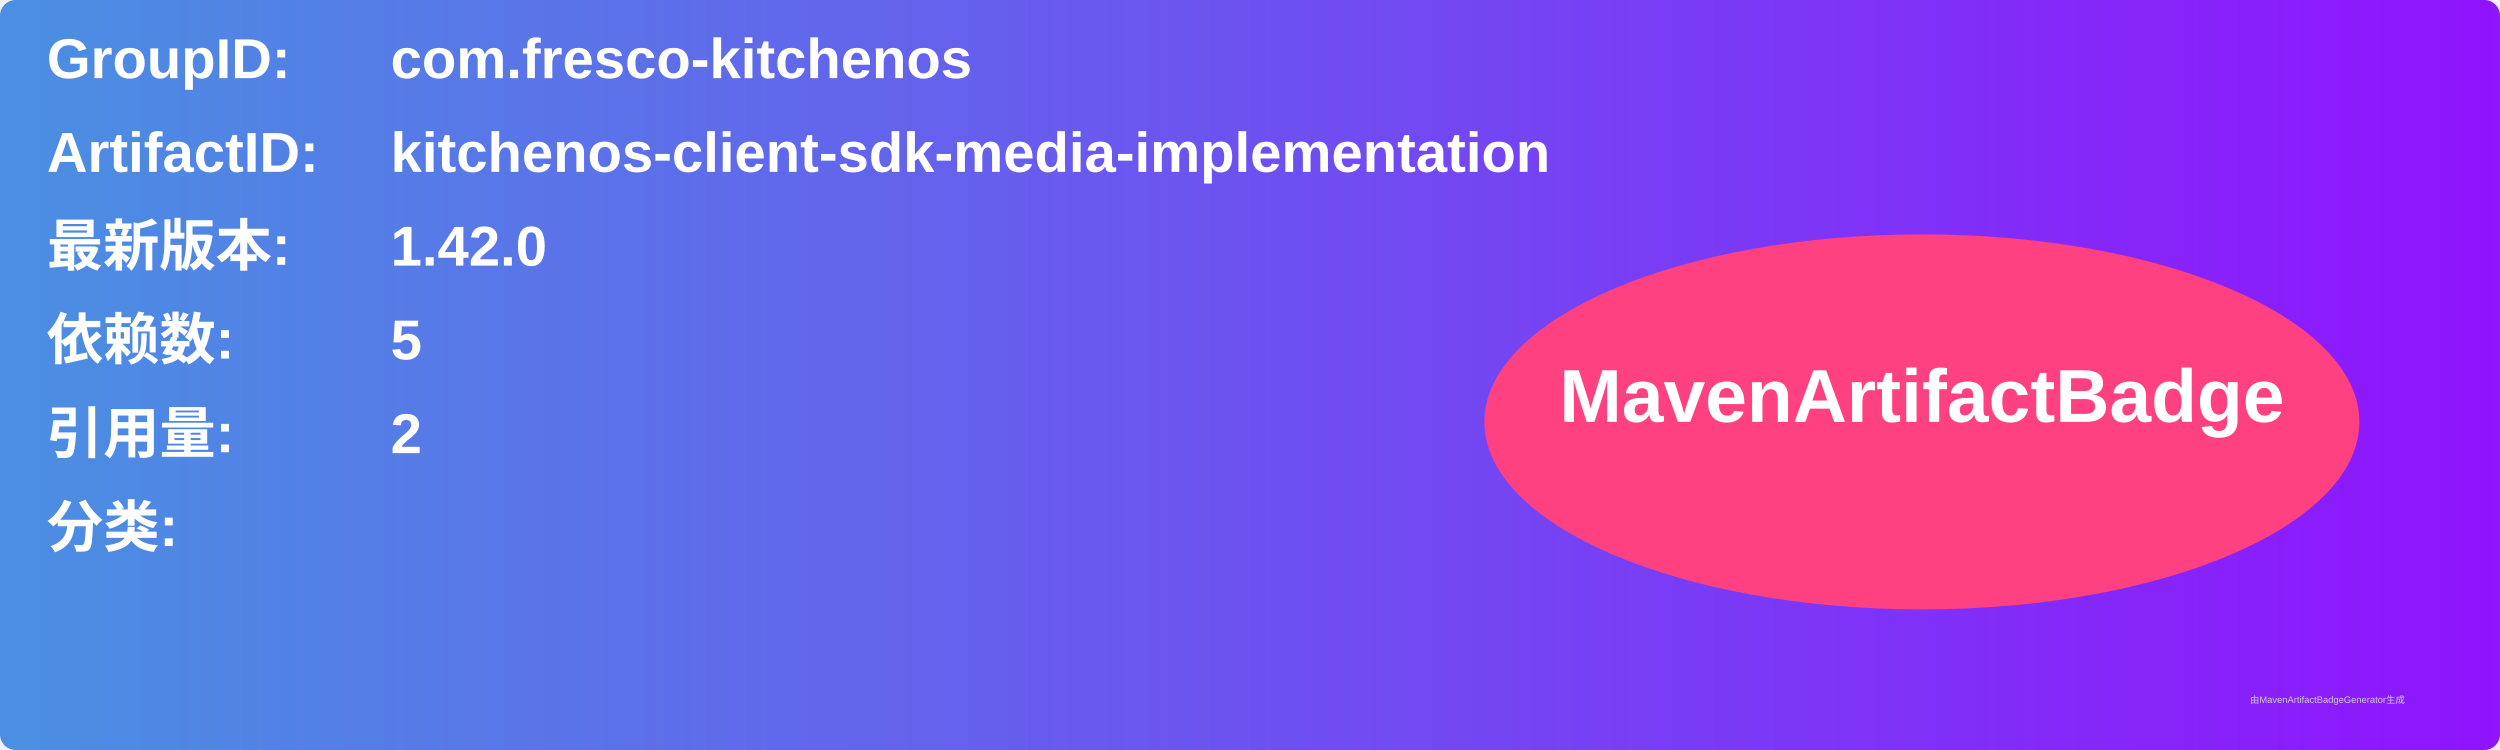
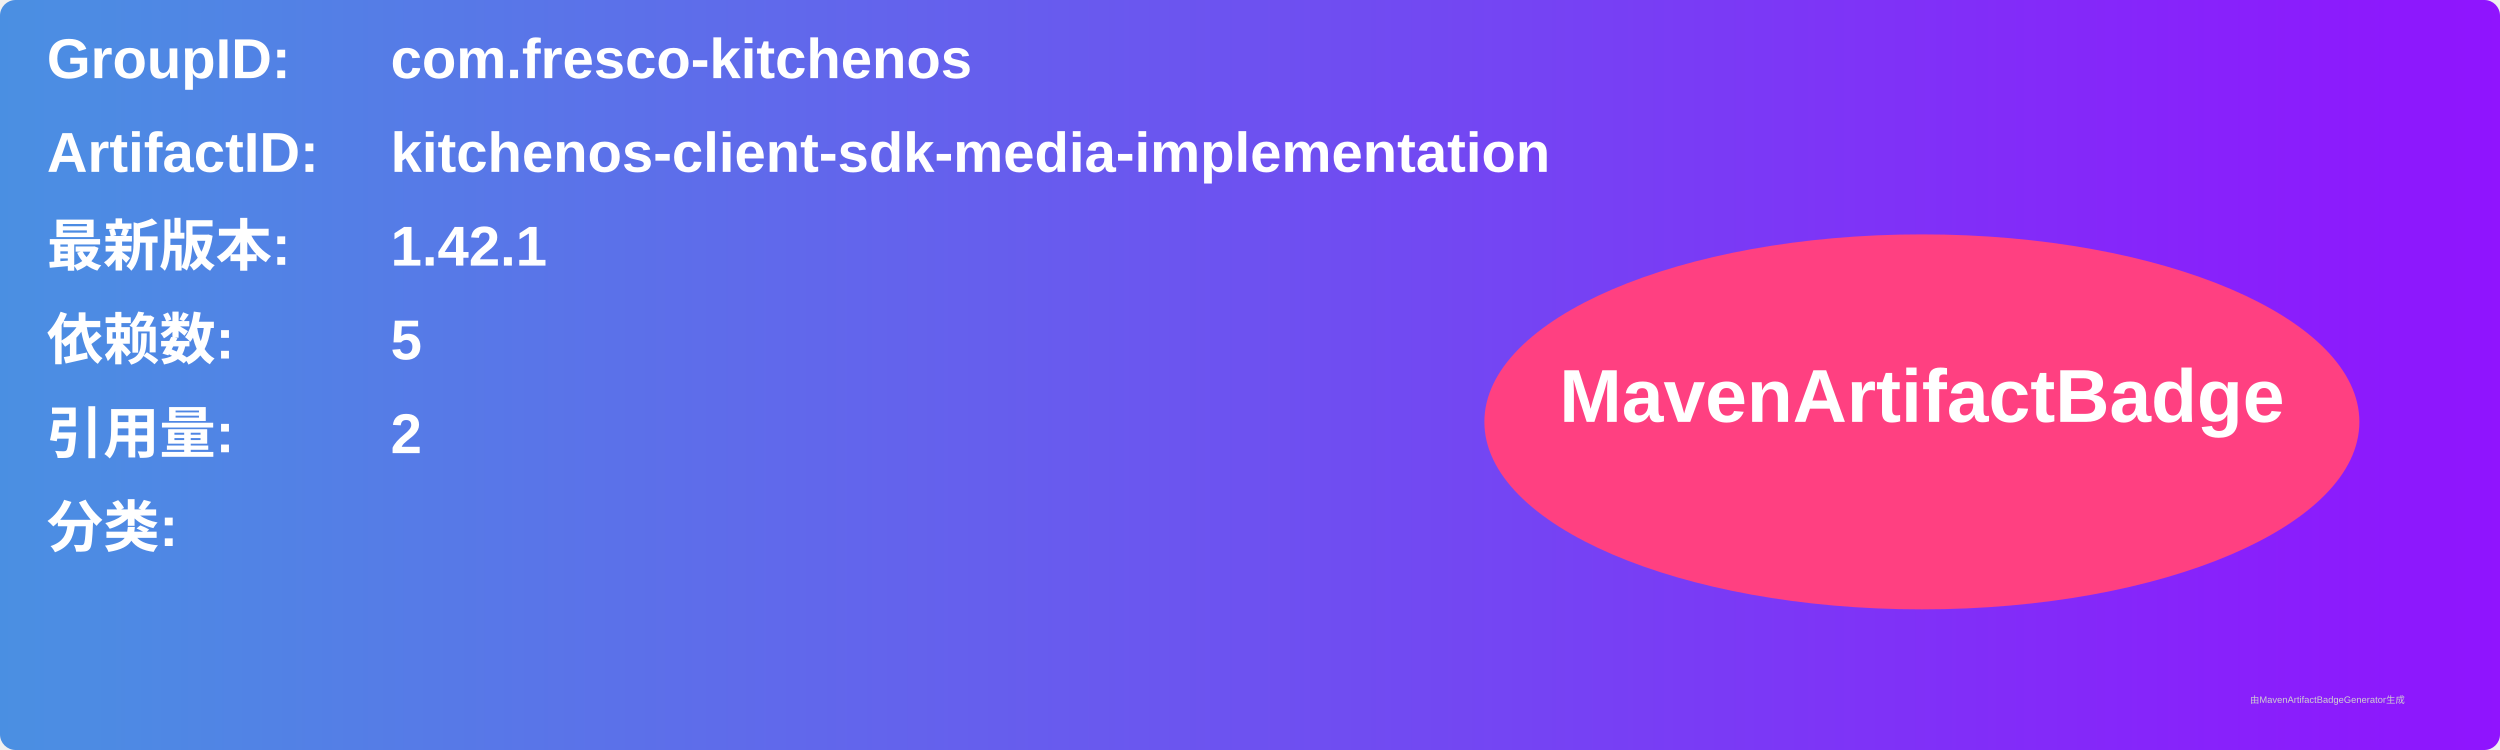
<svg xmlns="http://www.w3.org/2000/svg" width="800" height="240" viewBox="0 0 800 240">
  <linearGradient id="grad" x1="0%" y1="0%" x2="100%" y2="0%">
    <stop offset="0%" stop-color="#4a90e2" />
    <stop offset="100%" stop-color="#9013fe" />
  </linearGradient>
  <rect width="100%" height="100%" rx="5" ry="5" fill="url(#grad)" />
  <g transform="translate(15, 15)">
    <text x="0" y="10" font-family="Arial" font-size="18" fill="white" font-weight="bold" width="260">GroupID:</text>
    <text x="110" y="10" font-family="Arial" font-size="18" fill="white" font-weight="bold" width="460">com.fresco-kitchenos</text>
    <text x="0" y="40" font-family="Arial" font-size="18" fill="white" font-weight="bold" width="260">ArtifactID:</text>
    <text x="110" y="40" font-family="Arial" font-size="18" fill="white" font-weight="bold" width="460">kitchenos-client-sdk-media-implementation</text>
    <text x="0" y="70" font-family="Arial" font-size="18" fill="white" font-weight="bold">最新版本:</text>
    <text x="110" y="70" font-family="Arial" font-size="18" fill="white" font-weight="bold">
-       <tspan font-weight="bold">1.42.0</tspan>
+       <tspan font-weight="bold">1.42.1</tspan>
    </text>
    <text x="0" y="100" font-family="Arial" font-size="18" fill="white" font-weight="bold">依赖数: </text>
    <text x="110" y="100" font-family="Arial" font-size="18" fill="white">
      <tspan font-weight="bold">5</tspan>
    </text>
    <text x="0" y="130" font-family="Arial" font-size="18" fill="white" font-weight="bold">引用量: </text>
    <text x="110" y="130" font-family="Arial" font-size="18" fill="white">
      <tspan font-weight="bold">2</tspan>
    </text>
    <text x="0" y="160" font-family="Arial" font-size="18" fill="white" font-weight="bold">分类:</text>
    <text x="10" y="190" font-family="Arial" font-size="10" fill="white">
      <tspan font-weight="bold" />
    </text>
    <ellipse cx="600" cy="120" rx="140" ry="60" fill="#ff4081" />
    <text x="600" y="120" text-anchor="middle" font-family="Arial" font-size="24" fill="white" font-weight="bold">MavenArtifactBadge</text>
  </g>
  <text x="720" y="225" font-family="Arial" font-size="3" fill="#d0d0d0">由MavenArtifactBadgeGenerator生成</text>
</svg>
